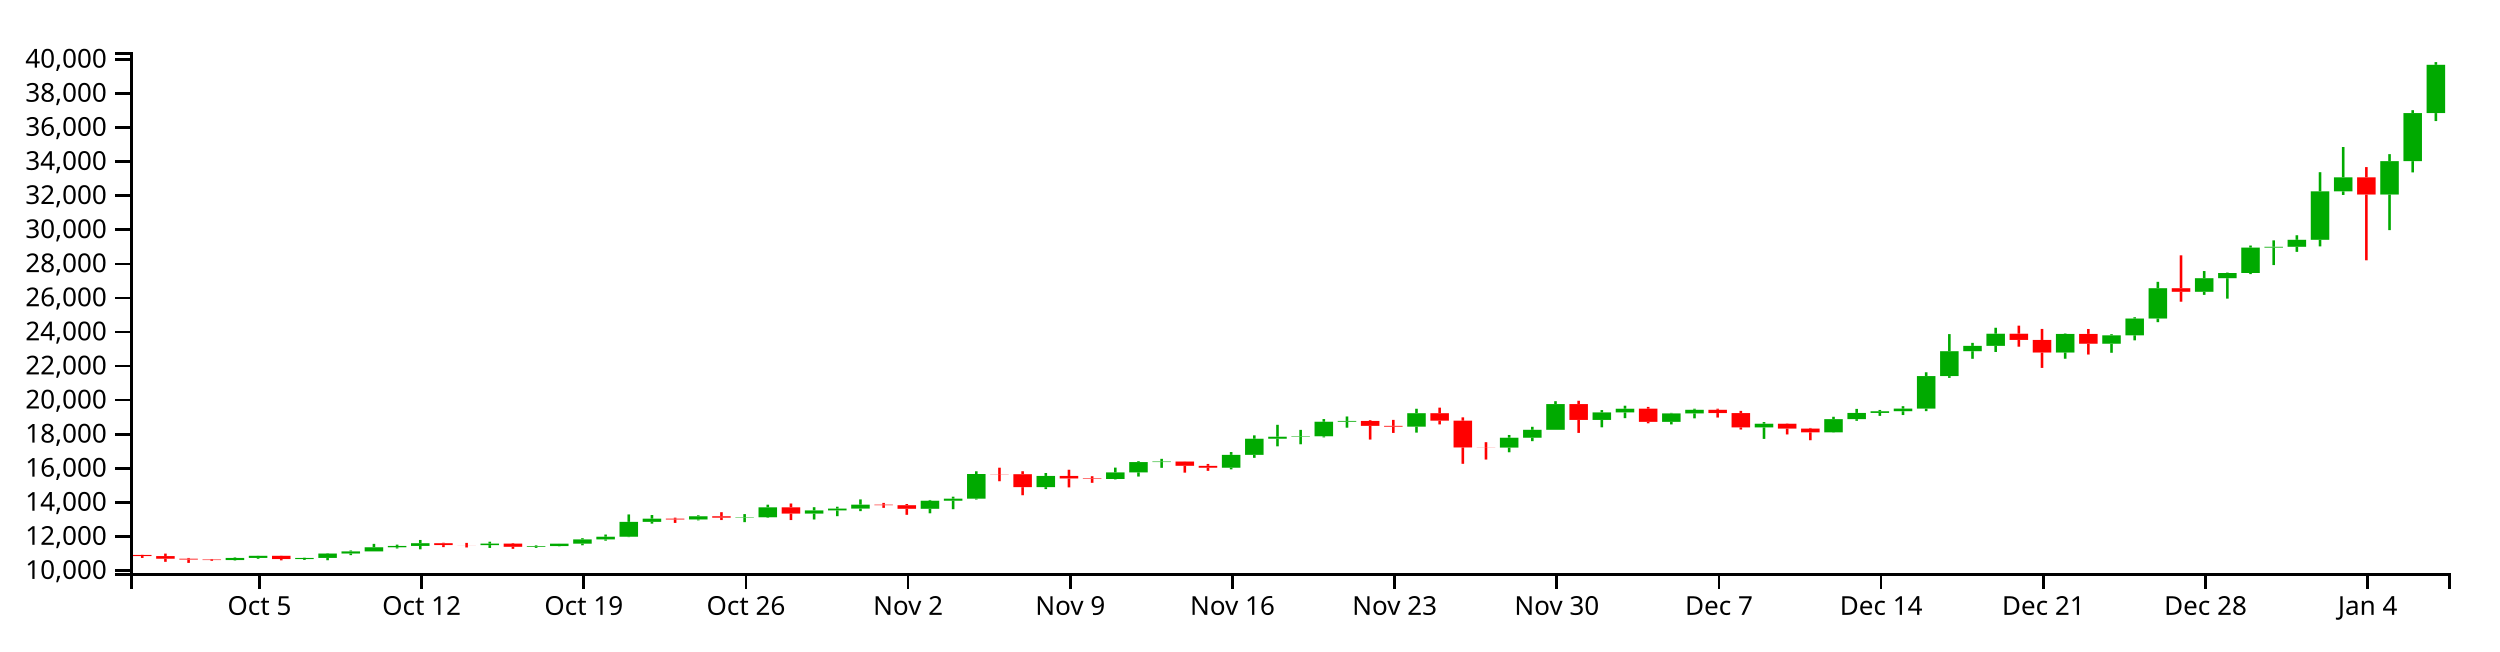
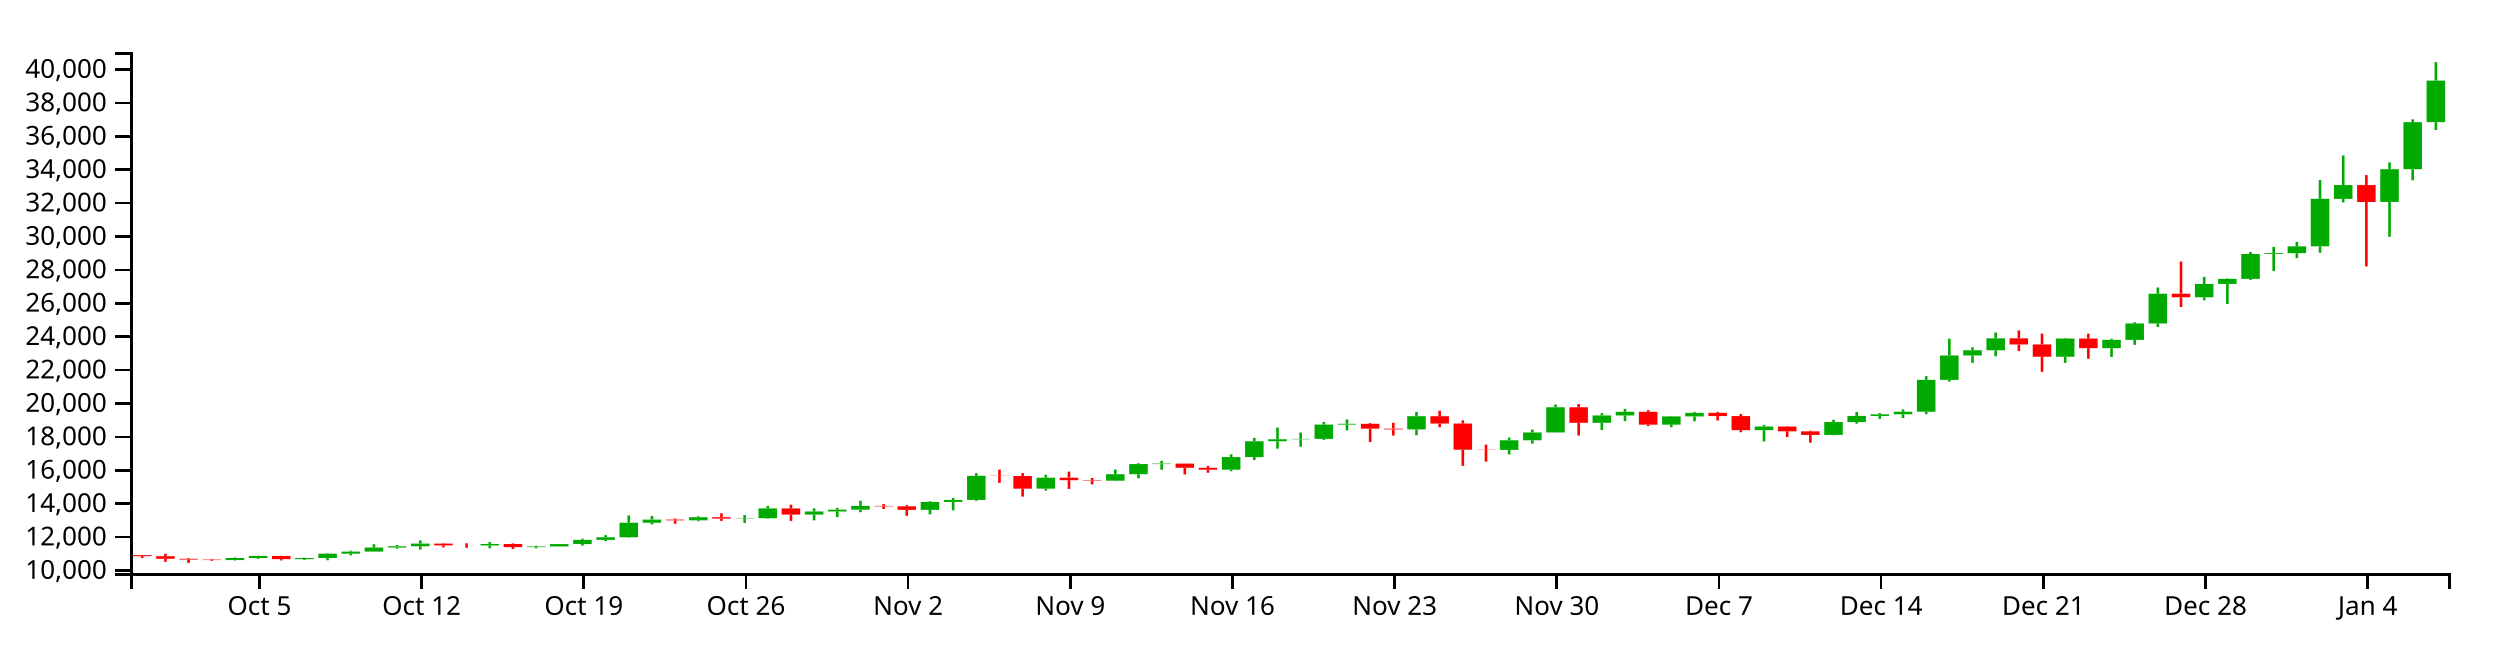
<svg xmlns="http://www.w3.org/2000/svg" version="1.1" width="960" height="250">
  <g transform="translate(50,20)">
    <style>.axis path,.axis line{fill:none;stroke:#000;shape-rendering:crispEdges;}path.candle{stroke:#000000;}path.candle.body{stroke-width:0;}path.candle.up{fill:#00AA00;stroke:#00AA00;}path.candle.down{fill:#FF0000;stroke:#FF0000;}</style>
    <g class="candlestick">
      <g class="data">
-         <path class="candle body up" d="M 36.653 195.054 l 7.117 0 L 43.77 194.239 l -7.117 0 L 36.653 195.054 M 45.55 194.239 l 7.117 0 L 52.667 193.417 l -7.117 0 L 45.55 194.239 M 63.343 194.677 l 7.117 0 L 70.46 194.24 l -7.117 0 L 63.343 194.677 M 72.239 194.24 l 7.117 0 L 79.356 192.544 l -7.117 0 L 72.239 194.24 M 81.136 192.545 l 7.117 0 L 88.253 191.726 l -7.117 0 L 81.136 192.545 M 90.032 191.726 l 7.117 0 L 97.149 190.138 l -7.117 0 L 90.032 191.726 M 98.928 190.138 l 7.117 0 L 106.046 189.642 l -7.117 0 L 98.928 190.138 M 107.825 189.642 l 7.117 0 L 114.942 188.6 l -7.117 0 L 107.825 189.642 M 134.514 189.322 l 7.117 0 L 141.631 188.752 l -7.117 0 L 134.514 189.322 M 152.307 189.968 l 7.117 0 L 159.424 189.7 l -7.117 0 L 152.307 189.968 M 161.204 189.699 l 7.117 0 L 168.321 188.765 l -7.117 0 L 161.204 189.699 M 170.1 188.765 l 7.117 0 L 177.217 187.139 l -7.117 0 L 170.1 188.765 M 178.996 187.139 l 7.117 0 L 186.114 186.102 l -7.117 0 L 178.996 187.139 M 187.893 186.102 l 7.117 0 L 195.01 180.402 l -7.117 0 L 187.893 186.102 M 196.789 180.404 l 7.117 0 L 203.906 179.175 l -7.117 0 L 196.789 180.404 M 214.582 179.472 l 7.117 0 L 221.699 178.238 l -7.117 0 L 214.582 179.472 M 232.375 178.775 l 7.117 0 L 239.492 178.627 l -7.117 0 L 232.375 178.775 M 241.271 178.628 l 7.117 0 L 248.389 174.806 l -7.117 0 L 241.271 178.628 M 259.064 177.225 l 7.117 0 L 266.182 175.987 l -7.117 0 L 259.064 177.225 M 267.961 175.987 l 7.117 0 L 275.078 175.303 l -7.117 0 L 267.961 175.987 M 276.857 175.303 l 7.117 0 L 283.974 173.792 l -7.117 0 L 276.857 175.303 M 303.547 175.372 l 7.117 0 L 310.664 172.271 l -7.117 0 L 303.547 175.372 M 312.443 172.271 l 7.117 0 L 319.56 171.482 l -7.117 0 L 312.443 172.271 M 321.339 171.482 l 7.117 0 L 328.457 162.019 l -7.117 0 L 321.339 171.482 M 348.029 167.069 l 7.117 0 L 355.146 162.771 l -7.117 0 L 348.029 167.069 M 374.718 163.935 l 7.117 0 L 381.835 161.403 l -7.117 0 L 374.718 163.935 M 383.615 161.403 l 7.117 0 L 390.732 157.426 l -7.117 0 L 383.615 161.403 M 392.511 157.426 l 7.117 0 L 399.628 157.237 l -7.117 0 L 392.511 157.426 M 419.2 159.618 l 7.117 0 L 426.317 154.666 l -7.117 0 L 419.2 159.618 M 428.097 154.67 l 7.117 0 L 435.214 148.477 l -7.117 0 L 428.097 154.67 M 436.993 148.477 l 7.117 0 L 444.11 147.713 l -7.117 0 L 436.993 148.477 M 445.89 147.702 l 7.117 0 L 453.007 147.538 l -7.117 0 L 445.89 147.702 M 454.786 147.538 l 7.117 0 L 461.903 141.957 l -7.117 0 L 454.786 147.538 M 463.683 141.957 l 7.117 0 L 470.8 141.642 l -7.117 0 L 463.683 141.957 M 490.372 143.839 l 7.117 0 L 497.489 138.656 l -7.117 0 L 490.372 143.839 M 525.958 151.879 l 7.117 0 L 533.075 148.081 l -7.117 0 L 525.958 151.879 M 534.854 148.081 l 7.117 0 L 541.971 145.037 l -7.117 0 L 534.854 148.081 M 543.75 145.037 l 7.117 0 L 550.868 135.15 l -7.117 0 L 543.75 145.037 M 561.543 141.242 l 7.117 0 L 568.661 138.368 l -7.117 0 L 561.543 141.242 M 570.44 138.368 l 7.117 0 L 577.557 136.943 l -7.117 0 L 570.44 138.368 M 588.233 141.991 l 7.117 0 L 595.35 138.737 l -7.117 0 L 588.233 141.991 M 597.129 138.737 l 7.117 0 L 604.246 137.352 l -7.117 0 L 597.129 138.737 M 623.818 144.127 l 7.117 0 L 630.936 142.706 l -7.117 0 L 623.818 144.127 M 650.508 146.009 l 7.117 0 L 657.625 140.956 l -7.117 0 L 650.508 146.009 M 659.404 140.956 l 7.117 0 L 666.521 138.558 l -7.117 0 L 659.404 140.956 M 668.301 138.558 l 7.117 0 L 675.418 137.916 l -7.117 0 L 668.301 138.558 M 677.197 137.913 l 7.117 0 L 684.314 136.913 l -7.117 0 L 677.197 137.913 M 686.094 136.913 l 7.117 0 L 693.211 124.42 l -7.117 0 L 686.094 136.913 M 694.99 124.42 l 7.117 0 L 702.107 114.854 l -7.117 0 L 694.99 124.42 M 703.886 114.854 l 7.117 0 L 711.004 112.824 l -7.117 0 L 703.886 114.854 M 712.783 112.824 l 7.117 0 L 719.9 108.15 l -7.117 0 L 712.783 112.824 M 739.472 115.36 l 7.117 0 L 746.589 108.221 l -7.117 0 L 739.472 115.36 M 757.265 112.006 l 7.117 0 L 764.382 108.755 l -7.117 0 L 757.265 112.006 M 766.162 108.756 l 7.117 0 L 773.279 102.32 l -7.117 0 L 766.162 108.756 M 775.058 102.32 l 7.117 0 L 782.175 90.665 l -7.117 0 L 775.058 102.32 M 792.851 92.052 l 7.117 0 L 799.968 86.83 l -7.117 0 L 792.851 92.052 M 801.747 86.83 l 7.117 0 L 808.864 84.831 l -7.117 0 L 801.747 86.83 M 810.644 84.831 l 7.117 0 L 817.761 75.076 l -7.117 0 L 810.644 84.831 M 819.54 75.076 l 7.117 0 L 826.657 74.761 l -7.117 0 L 819.54 75.076 M 828.437 74.761 l 7.117 0 L 835.554 72.091 l -7.117 0 L 828.437 74.761 M 837.333 72.091 l 7.117 0 L 844.45 53.462 l -7.117 0 L 837.333 72.091 M 846.23 53.474 l 7.117 0 L 853.347 48.085 l -7.117 0 L 846.23 53.474 M 864.022 54.696 l 7.117 0 L 871.14 41.871 l -7.117 0 L 864.022 54.696 M 872.919 41.871 l 7.117 0 L 880.036 23.417 l -7.117 0 L 872.919 41.871 M 881.815 23.417 l 7.117 0 L 888.932 4.893 l -7.117 0 L 881.815 23.417" />
-         <path class="candle body down" d="M 1.068 193.1 l 7.117 0 L 8.185 193.519 l -7.117 0 L 1.068 193.1 M 9.964 193.519 l 7.117 0 L 17.081 194.55 l -7.117 0 L 9.964 193.519 M 18.86 194.55 l 7.117 0 L 25.978 194.869 l -7.117 0 L 18.86 194.55 M 27.757 194.869 l 7.117 0 L 34.874 195.054 l -7.117 0 L 27.757 194.869 M 54.446 193.417 l 7.117 0 L 61.563 194.677 l -7.117 0 L 54.446 193.417 M 116.721 188.6 l 7.117 0 L 123.838 189.305 l -7.117 0 L 116.721 188.6 M 125.618 189.305 l 7.117 0 L 132.735 189.322 l -7.117 0 L 125.618 189.305 M 143.411 188.752 l 7.117 0 L 150.528 189.967 l -7.117 0 L 143.411 188.752 M 205.686 179.173 l 7.117 0 L 212.803 179.472 l -7.117 0 L 205.686 179.173 M 223.479 178.238 l 7.117 0 L 230.596 178.78 l -7.117 0 L 223.479 178.238 M 250.168 174.806 l 7.117 0 L 257.285 177.225 l -7.117 0 L 250.168 174.806 M 285.754 173.792 l 7.117 0 L 292.871 173.985 l -7.117 0 L 285.754 173.792 M 294.65 173.985 l 7.117 0 L 301.767 175.374 l -7.117 0 L 294.65 173.985 M 330.236 162.019 l 7.117 0 L 337.353 162.085 l -7.117 0 L 330.236 162.019 M 339.132 162.085 l 7.117 0 L 346.25 167.069 l -7.117 0 L 339.132 162.085 M 356.925 162.771 l 7.117 0 L 364.042 163.731 l -7.117 0 L 356.925 162.771 M 365.822 163.731 l 7.117 0 L 372.939 163.935 l -7.117 0 L 365.822 163.731 M 401.407 157.242 l 7.117 0 L 408.525 158.875 l -7.117 0 L 401.407 157.242 M 410.304 158.881 l 7.117 0 L 417.421 159.618 l -7.117 0 L 410.304 158.881 M 472.579 141.642 l 7.117 0 L 479.696 143.536 l -7.117 0 L 472.579 141.642 M 481.475 143.539 l 7.117 0 L 488.593 143.84 l -7.117 0 L 481.475 143.539 M 499.268 138.657 l 7.117 0 L 506.385 141.542 l -7.117 0 L 499.268 138.657 M 508.165 141.544 l 7.117 0 L 515.282 151.814 l -7.117 0 L 508.165 141.544 M 517.061 151.814 l 7.117 0 L 524.178 151.879 l -7.117 0 L 517.061 151.814 M 552.647 135.15 l 7.117 0 L 559.764 141.242 l -7.117 0 L 552.647 135.15 M 579.336 136.94 l 7.117 0 L 586.453 141.991 l -7.117 0 L 579.336 136.94 M 606.026 137.356 l 7.117 0 L 613.143 138.611 l -7.117 0 L 606.026 137.356 M 614.922 138.611 l 7.117 0 L 622.039 144.127 l -7.117 0 L 614.922 138.611 M 632.715 142.706 l 7.117 0 L 639.832 144.581 l -7.117 0 L 632.715 142.706 M 641.611 144.58 l 7.117 0 L 648.729 146.009 l -7.117 0 L 641.611 144.58 M 721.679 108.15 l 7.117 0 L 728.796 110.546 l -7.117 0 L 721.679 108.15 M 730.576 110.546 l 7.117 0 L 737.693 115.361 l -7.117 0 L 730.576 110.546 M 748.369 108.221 l 7.117 0 L 755.486 112.004 l -7.117 0 L 748.369 108.221 M 783.954 90.665 l 7.117 0 L 791.072 92.051 l -7.117 0 L 783.954 90.665 M 855.126 48.085 l 7.117 0 L 862.243 54.703 l -7.117 0 L 855.126 48.085" />
+         <path class="candle body up" d="M 36.653 195.076 l 7.117 0 L 43.77 194.277 l -7.117 0 L 36.653 195.076 M 45.55 194.278 l 7.117 0 L 52.667 193.472 l -7.117 0 L 45.55 194.278 M 63.343 194.707 l 7.117 0 L 70.46 194.279 l -7.117 0 L 63.343 194.707 M 72.239 194.279 l 7.117 0 L 79.356 192.617 l -7.117 0 L 72.239 194.279 M 81.136 192.618 l 7.117 0 L 88.253 191.815 l -7.117 0 L 81.136 192.618 M 90.032 191.815 l 7.117 0 L 97.149 190.26 l -7.117 0 L 90.032 191.815 M 98.928 190.26 l 7.117 0 L 106.046 189.774 l -7.117 0 L 98.928 190.26 M 107.825 189.774 l 7.117 0 L 114.942 188.753 l -7.117 0 L 107.825 189.774 M 134.514 189.46 l 7.117 0 L 141.631 188.901 l -7.117 0 L 134.514 189.46 M 152.307 190.093 l 7.117 0 L 159.424 189.83 l -7.117 0 L 152.307 190.093 M 161.204 189.829 l 7.117 0 L 168.321 188.914 l -7.117 0 L 161.204 189.829 M 170.1 188.914 l 7.117 0 L 177.217 187.321 l -7.117 0 L 170.1 188.914 M 178.996 187.321 l 7.117 0 L 186.114 186.305 l -7.117 0 L 178.996 187.321 M 187.893 186.305 l 7.117 0 L 195.01 180.72 l -7.117 0 L 187.893 186.305 M 196.789 180.721 l 7.117 0 L 203.906 179.517 l -7.117 0 L 196.789 180.721 M 214.582 179.809 l 7.117 0 L 221.699 178.599 l -7.117 0 L 214.582 179.809 M 232.375 179.125 l 7.117 0 L 239.492 178.981 l -7.117 0 L 232.375 179.125 M 241.271 178.981 l 7.117 0 L 248.389 175.236 l -7.117 0 L 241.271 178.981 M 259.064 177.607 l 7.117 0 L 266.182 176.393 l -7.117 0 L 259.064 177.607 M 267.961 176.393 l 7.117 0 L 275.078 175.724 l -7.117 0 L 267.961 176.393 M 276.857 175.724 l 7.117 0 L 283.974 174.243 l -7.117 0 L 276.857 175.724 M 303.547 175.791 l 7.117 0 L 310.664 172.752 l -7.117 0 L 303.547 175.791 M 312.443 172.752 l 7.117 0 L 319.56 171.98 l -7.117 0 L 312.443 172.752 M 321.339 171.98 l 7.117 0 L 328.457 162.708 l -7.117 0 L 321.339 171.98 M 348.029 167.656 l 7.117 0 L 355.146 163.445 l -7.117 0 L 348.029 167.656 M 374.718 164.585 l 7.117 0 L 381.835 162.104 l -7.117 0 L 374.718 164.585 M 383.615 162.104 l 7.117 0 L 390.732 158.207 l -7.117 0 L 383.615 162.104 M 392.511 158.208 l 7.117 0 L 399.628 158.023 l -7.117 0 L 392.511 158.208 M 419.2 160.355 l 7.117 0 L 426.317 155.503 l -7.117 0 L 419.2 160.355 M 428.097 155.507 l 7.117 0 L 435.214 149.439 l -7.117 0 L 428.097 155.507 M 436.993 149.439 l 7.117 0 L 444.11 148.69 l -7.117 0 L 436.993 149.439 M 445.89 148.68 l 7.117 0 L 453.007 148.519 l -7.117 0 L 445.89 148.68 M 454.786 148.519 l 7.117 0 L 461.903 143.05 l -7.117 0 L 454.786 148.519 M 463.683 143.05 l 7.117 0 L 470.8 142.742 l -7.117 0 L 463.683 143.05 M 490.372 144.895 l 7.117 0 L 497.489 139.816 l -7.117 0 L 490.372 144.895 M 525.958 152.772 l 7.117 0 L 533.075 149.051 l -7.117 0 L 525.958 152.772 M 534.854 149.051 l 7.117 0 L 541.971 146.068 l -7.117 0 L 534.854 149.051 M 543.75 146.068 l 7.117 0 L 550.868 136.38 l -7.117 0 L 543.75 146.068 M 561.543 142.349 l 7.117 0 L 568.661 139.534 l -7.117 0 L 561.543 142.349 M 570.44 139.534 l 7.117 0 L 577.557 138.137 l -7.117 0 L 570.44 139.534 M 588.233 143.083 l 7.117 0 L 595.35 139.896 l -7.117 0 L 588.233 143.083 M 597.129 139.896 l 7.117 0 L 604.246 138.538 l -7.117 0 L 597.129 139.896 M 623.818 145.176 l 7.117 0 L 630.936 143.784 l -7.117 0 L 623.818 145.176 M 650.508 147.02 l 7.117 0 L 657.625 142.069 l -7.117 0 L 650.508 147.02 M 659.404 142.069 l 7.117 0 L 666.521 139.72 l -7.117 0 L 659.404 142.069 M 668.301 139.72 l 7.117 0 L 675.418 139.091 l -7.117 0 L 668.301 139.72 M 677.197 139.087 l 7.117 0 L 684.314 138.108 l -7.117 0 L 677.197 139.087 M 686.094 138.108 l 7.117 0 L 693.211 125.867 l -7.117 0 L 686.094 138.108 M 694.99 125.867 l 7.117 0 L 702.107 116.494 l -7.117 0 L 694.99 125.867 M 703.886 116.494 l 7.117 0 L 711.004 114.505 l -7.117 0 L 703.886 116.494 M 712.783 114.505 l 7.117 0 L 719.9 109.925 l -7.117 0 L 712.783 114.505 M 739.472 116.99 l 7.117 0 L 746.589 109.995 l -7.117 0 L 739.472 116.99 M 757.265 113.704 l 7.117 0 L 764.382 110.518 l -7.117 0 L 757.265 113.704 M 766.162 110.519 l 7.117 0 L 773.279 104.213 l -7.117 0 L 766.162 110.519 M 775.058 104.213 l 7.117 0 L 782.175 92.793 l -7.117 0 L 775.058 104.213 M 792.851 94.152 l 7.117 0 L 799.968 89.036 l -7.117 0 L 792.851 94.152 M 801.747 89.036 l 7.117 0 L 808.864 87.076 l -7.117 0 L 801.747 89.036 M 810.644 87.076 l 7.117 0 L 817.761 77.519 l -7.117 0 L 810.644 87.076 M 819.54 77.519 l 7.117 0 L 826.657 77.21 l -7.117 0 L 819.54 77.519 M 828.437 77.21 l 7.117 0 L 835.554 74.594 l -7.117 0 L 828.437 77.21 M 837.333 74.594 l 7.117 0 L 844.45 56.341 l -7.117 0 L 837.333 74.594 M 846.23 56.353 l 7.117 0 L 853.347 51.072 l -7.117 0 L 846.23 56.353 M 864.022 57.55 l 7.117 0 L 871.14 44.983 l -7.117 0 L 864.022 57.55 M 872.919 44.983 l 7.117 0 L 880.036 26.902 l -7.117 0 L 872.919 44.983 M 881.815 26.902 l 7.117 0 L 888.932 10.957 l -7.117 0 L 881.815 26.902" />
+         <path class="candle body down" d="M 1.068 193.162 l 7.117 0 L 8.185 193.572 l -7.117 0 L 1.068 193.162 M 9.964 193.572 l 7.117 0 L 17.081 194.582 l -7.117 0 L 9.964 193.572 M 18.86 194.582 l 7.117 0 L 25.978 194.894 l -7.117 0 L 18.86 194.582 M 27.757 194.894 l 7.117 0 L 34.874 195.076 l -7.117 0 L 27.757 194.894 M 54.446 193.472 l 7.117 0 L 61.563 194.707 l -7.117 0 L 54.446 193.472 M 116.721 188.753 l 7.117 0 L 123.838 189.443 l -7.117 0 L 116.721 188.753 M 125.618 189.443 l 7.117 0 L 132.735 189.46 l -7.117 0 L 125.618 189.443 M 143.411 188.901 l 7.117 0 L 150.528 190.092 l -7.117 0 L 143.411 188.901 M 205.686 179.515 l 7.117 0 L 212.803 179.809 l -7.117 0 L 205.686 179.515 M 223.479 178.599 l 7.117 0 L 230.596 179.131 l -7.117 0 L 223.479 178.599 M 250.168 175.236 l 7.117 0 L 257.285 177.607 l -7.117 0 L 250.168 175.236 M 285.754 174.243 l 7.117 0 L 292.871 174.433 l -7.117 0 L 285.754 174.243 M 294.65 174.433 l 7.117 0 L 301.767 175.793 l -7.117 0 L 294.65 174.433 M 330.236 162.708 l 7.117 0 L 337.353 162.773 l -7.117 0 L 330.236 162.708 M 339.132 162.772 l 7.117 0 L 346.25 167.656 l -7.117 0 L 339.132 162.772 M 356.925 163.445 l 7.117 0 L 364.042 164.385 l -7.117 0 L 356.925 163.445 M 365.822 164.385 l 7.117 0 L 372.939 164.585 l -7.117 0 L 365.822 164.385 M 401.407 158.027 l 7.117 0 L 408.525 159.627 l -7.117 0 L 401.407 158.027 M 410.304 159.633 l 7.117 0 L 417.421 160.355 l -7.117 0 L 410.304 159.633 M 472.579 142.742 l 7.117 0 L 479.696 144.597 l -7.117 0 L 472.579 142.742 M 481.475 144.601 l 7.117 0 L 488.593 144.895 l -7.117 0 L 481.475 144.601 M 499.268 139.816 l 7.117 0 L 506.385 142.643 l -7.117 0 L 499.268 139.816 M 508.165 142.645 l 7.117 0 L 515.282 152.708 l -7.117 0 L 508.165 142.645 M 517.061 152.708 l 7.117 0 L 524.178 152.772 l -7.117 0 L 517.061 152.708 M 552.647 136.38 l 7.117 0 L 559.764 142.349 l -7.117 0 L 552.647 136.38 M 579.336 138.134 l 7.117 0 L 586.453 143.083 l -7.117 0 L 579.336 138.134 M 606.026 138.543 l 7.117 0 L 613.143 139.772 l -7.117 0 L 606.026 138.543 M 614.922 139.772 l 7.117 0 L 622.039 145.176 l -7.117 0 L 614.922 139.772 M 632.715 143.784 l 7.117 0 L 639.832 145.622 l -7.117 0 L 632.715 143.784 M 641.611 145.621 l 7.117 0 L 648.729 147.02 l -7.117 0 L 641.611 145.621 M 721.679 109.925 l 7.117 0 L 728.796 112.273 l -7.117 0 L 721.679 109.925 M 730.576 112.273 l 7.117 0 L 737.693 116.991 l -7.117 0 L 730.576 112.273 M 748.369 109.995 l 7.117 0 L 755.486 113.701 l -7.117 0 L 748.369 109.995 M 783.954 92.793 l 7.117 0 L 791.072 94.151 l -7.117 0 L 783.954 92.793 M 855.126 51.072 l 7.117 0 L 862.243 57.556 l -7.117 0 L 855.126 51.072" />
        <path class="candle body equal" />
-         <path class="candle wick up" d="M 40.212 194.041 L 40.212 194.239 M 40.212 195.054 L 40.212 195.212 M 49.108 193.379 L 49.108 193.417 M 49.108 194.239 L 49.108 194.573 M 66.901 194.139 L 66.901 194.24 M 66.901 194.677 L 66.901 195.027 M 75.798 192.384 L 75.798 192.544 M 75.798 194.24 L 75.798 195.13 M 84.694 191.372 L 84.694 191.726 M 84.694 192.545 L 84.694 193.176 M 93.591 188.844 L 93.591 190.138 M 93.591 191.726 L 93.591 191.727 M 102.487 189.145 L 102.487 189.642 M 102.487 190.138 L 102.487 190.611 M 111.383 187.345 L 111.383 188.6 M 111.383 189.642 L 111.383 190.932 M 138.073 188.017 L 138.073 188.752 M 138.073 189.322 L 138.073 190.416 M 155.866 189.424 L 155.866 189.7 M 155.866 189.968 L 155.866 190.388 M 164.762 188.752 L 164.762 188.765 M 164.762 189.699 L 164.762 189.791 M 173.659 186.665 L 173.659 187.139 M 173.659 188.765 L 173.659 189.387 M 182.555 185.262 L 182.555 186.102 M 182.555 187.139 L 182.555 187.623 M 191.451 177.544 L 191.451 180.402 M 191.451 186.102 L 191.451 186.253 M 200.348 177.758 L 200.348 179.175 M 200.348 180.404 L 200.348 181.075 M 218.141 177.878 L 218.141 178.238 M 218.141 179.472 L 218.141 179.82 M 235.934 177.406 L 235.934 178.627 M 235.934 178.775 L 235.934 180.507 M 244.83 173.804 L 244.83 174.806 M 244.83 178.628 L 244.83 178.839 M 262.623 174.761 L 262.623 175.987 M 262.623 177.225 L 262.623 179.487 M 271.519 174.584 L 271.519 175.303 M 271.519 175.987 L 271.519 178.216 M 280.416 171.77 L 280.416 173.792 M 280.416 175.303 L 280.416 176.276 M 307.105 171.992 L 307.105 172.271 M 307.105 175.372 L 307.105 177.104 M 316.002 170.73 L 316.002 171.482 M 316.002 172.271 L 316.002 175.533 M 324.898 160.972 L 324.898 162.019 M 324.898 171.482 L 324.898 171.812 M 351.587 161.627 L 351.587 162.771 M 351.587 167.069 L 351.587 167.818 M 378.277 159.565 L 378.277 161.403 M 378.277 163.935 L 378.277 164.096 M 387.173 157.107 L 387.173 157.426 M 387.173 161.403 L 387.173 162.997 M 396.07 156.195 L 396.07 157.237 M 396.07 157.426 L 396.07 159.648 M 422.759 153.577 L 422.759 154.666 M 422.759 159.618 L 422.759 160.226 M 431.655 147.172 L 431.655 148.477 M 431.655 154.67 L 431.655 155.815 M 440.552 143.127 L 440.552 147.713 M 440.552 148.477 L 440.552 151.389 M 449.448 145.071 L 449.448 147.538 M 449.448 147.702 L 449.448 150.595 M 458.345 140.913 L 458.345 141.957 M 458.345 147.538 L 458.345 147.949 M 467.241 139.927 L 467.241 141.642 M 467.241 141.957 L 467.241 144.228 M 493.93 136.962 L 493.93 138.656 M 493.93 143.839 L 493.93 146.13 M 529.516 147.03 L 529.516 148.081 M 529.516 151.879 L 529.516 153.672 M 538.413 143.892 L 538.413 145.037 M 538.413 148.081 L 538.413 149.409 M 547.309 134.055 L 547.309 135.15 M 547.309 145.037 L 547.309 145.037 M 565.102 137.466 L 565.102 138.368 M 565.102 141.242 L 565.102 144.088 M 573.998 135.79 L 573.998 136.943 M 573.998 138.368 L 573.998 140.573 M 591.791 138.545 L 591.791 138.737 M 591.791 141.991 L 591.791 142.976 M 600.688 136.955 L 600.688 137.352 M 600.688 138.737 L 600.688 140.639 M 627.377 142.062 L 627.377 142.706 M 627.377 144.127 L 627.377 148.538 M 654.066 140.04 L 654.066 140.956 M 654.066 146.009 L 654.066 146.112 M 662.963 137.014 L 662.963 138.558 M 662.963 140.956 L 662.963 141.594 M 671.859 137.42 L 671.859 137.916 M 671.859 138.558 L 671.859 139.704 M 680.756 135.973 L 680.756 136.913 M 680.756 137.913 L 680.756 139.376 M 689.652 122.95 L 689.652 124.42 M 689.652 136.913 L 689.652 137.88 M 698.549 108.291 L 698.549 114.854 M 698.549 124.42 L 698.549 125.11 M 707.445 111.661 L 707.445 112.824 M 707.445 114.854 L 707.445 117.781 M 716.341 105.861 L 716.341 108.15 M 716.341 112.824 L 716.341 115.163 M 743.031 108.049 L 743.031 108.221 M 743.031 115.36 L 743.031 117.758 M 760.824 108.328 L 760.824 108.755 M 760.824 112.006 L 760.824 115.468 M 769.72 101.814 L 769.72 102.32 M 769.72 108.756 L 769.72 110.689 M 778.617 88.22 L 778.617 90.665 M 778.617 102.32 L 778.617 103.711 M 796.409 84.078 L 796.409 86.83 M 796.409 92.052 L 796.409 93.233 M 805.306 84.667 L 805.306 84.831 M 805.306 86.83 L 805.306 94.68 M 814.202 74.288 L 814.202 75.076 M 814.202 84.831 L 814.202 85.256 M 823.099 72.298 L 823.099 74.761 M 823.099 75.076 L 823.099 81.788 M 831.995 70.335 L 831.995 72.091 M 831.995 74.761 L 831.995 76.719 M 840.892 46.122 L 840.892 53.462 M 840.892 72.091 L 840.892 74.612 M 849.788 36.449 L 849.788 48.085 M 849.788 53.474 L 849.788 54.871 M 867.581 39.185 L 867.581 41.871 M 867.581 54.696 L 867.581 68.372 M 876.477 22.306 L 876.477 23.417 M 876.477 41.871 L 876.477 46.2 M 885.374 3.846 L 885.374 4.893 M 885.374 23.417 L 885.374 26.489" style="stroke-width: 1px;" />
-         <path class="candle wick down" d="M 4.626 193.043 L 4.626 193.1 M 4.626 193.519 L 4.626 194.249 M 13.523 192.581 L 13.523 193.519 M 13.523 194.55 L 13.523 195.742 M 22.419 194.252 L 22.419 194.55 M 22.419 194.869 L 22.419 196.154 M 31.315 194.652 L 31.315 194.869 M 31.315 195.054 L 31.315 195.352 M 58.005 193.366 L 58.005 193.417 M 58.005 194.677 L 58.005 195.166 M 120.28 188.412 L 120.28 188.6 M 120.28 189.305 L 120.28 190.094 M 129.176 188.471 L 129.176 189.305 M 129.176 189.322 L 129.176 190.225 M 146.969 188.516 L 146.969 188.752 M 146.969 189.967 L 146.969 190.748 M 209.244 178.788 L 209.244 179.173 M 209.244 179.472 L 209.244 180.801 M 227.037 176.678 L 227.037 178.238 M 227.037 178.78 L 227.037 179.702 M 253.727 173.344 L 253.727 174.806 M 253.727 177.225 L 253.727 179.702 M 289.312 173.112 L 289.312 173.792 M 289.312 173.985 L 289.312 175.023 M 298.209 173.537 L 298.209 173.985 M 298.209 175.374 L 298.209 177.692 M 333.794 159.598 L 333.794 162.019 M 333.794 162.085 L 333.794 164.794 M 342.691 160.949 L 342.691 162.085 M 342.691 167.069 L 342.691 170.172 M 360.484 160.383 L 360.484 162.771 M 360.484 163.731 L 360.484 167.153 M 369.38 162.87 L 369.38 163.731 M 369.38 163.935 L 369.38 165.406 M 404.966 157.196 L 404.966 157.242 M 404.966 158.875 L 404.966 161.496 M 413.862 158.158 L 413.862 158.881 M 413.862 159.618 L 413.862 160.81 M 476.138 141.34 L 476.138 141.642 M 476.138 143.536 L 476.138 148.794 M 485.034 141.235 L 485.034 143.539 M 485.034 143.84 L 485.034 146.248 M 502.827 136.535 L 502.827 138.657 M 502.827 141.542 L 502.827 142.974 M 511.723 140.26 L 511.723 141.544 M 511.723 151.814 L 511.723 158.106 M 520.62 149.797 L 520.62 151.814 M 520.62 151.879 L 520.62 156.469 M 556.206 133.892 L 556.206 135.15 M 556.206 141.242 L 556.206 146.24 M 582.895 136.255 L 582.895 136.94 M 582.895 141.991 L 582.895 142.548 M 609.584 136.949 L 609.584 137.356 M 609.584 138.611 L 609.584 140.339 M 618.481 137.774 L 618.481 138.611 M 618.481 144.127 L 618.481 144.939 M 636.273 142.601 L 636.273 142.706 M 636.273 144.581 L 636.273 146.829 M 645.17 144.332 L 645.17 144.58 M 645.17 146.009 L 645.17 149.047 M 725.238 105.052 L 725.238 108.15 M 725.238 110.546 L 725.238 113.134 M 734.134 106.31 L 734.134 110.546 M 734.134 115.361 L 734.134 121.282 M 751.927 106.328 L 751.927 108.221 M 751.927 112.004 L 751.927 116.145 M 787.513 78.044 L 787.513 90.665 M 787.513 92.051 L 787.513 95.858 M 858.685 44.158 L 858.685 48.085 M 858.685 54.703 L 858.685 79.955" style="stroke-width: 1px;" />
+         <path class="candle wick up" d="M 40.212 194.084 L 40.212 194.277 M 40.212 195.076 L 40.212 195.231 M 49.108 193.435 L 49.108 193.472 M 49.108 194.278 L 49.108 194.604 M 66.901 194.18 L 66.901 194.279 M 66.901 194.707 L 66.901 195.05 M 75.798 192.46 L 75.798 192.617 M 75.798 194.279 L 75.798 195.151 M 84.694 191.469 L 84.694 191.815 M 84.694 192.618 L 84.694 193.236 M 93.591 188.991 L 93.591 190.26 M 93.591 191.815 L 93.591 191.816 M 102.487 189.286 L 102.487 189.774 M 102.487 190.26 L 102.487 190.723 M 111.383 187.523 L 111.383 188.753 M 111.383 189.774 L 111.383 191.037 M 138.073 188.181 L 138.073 188.901 M 138.073 189.46 L 138.073 190.531 M 155.866 189.559 L 155.866 189.83 M 155.866 190.093 L 155.866 190.505 M 164.762 188.902 L 164.762 188.914 M 164.762 189.829 L 164.762 189.92 M 173.659 186.856 L 173.659 187.321 M 173.659 188.914 L 173.659 189.524 M 182.555 185.482 L 182.555 186.305 M 182.555 187.321 L 182.555 187.795 M 191.451 177.92 L 191.451 180.72 M 191.451 186.305 L 191.451 186.453 M 200.348 178.129 L 200.348 179.517 M 200.348 180.721 L 200.348 181.38 M 218.141 178.246 L 218.141 178.599 M 218.141 179.809 L 218.141 180.149 M 235.934 177.784 L 235.934 178.981 M 235.934 179.125 L 235.934 180.822 M 244.83 174.254 L 244.83 175.236 M 244.83 178.981 L 244.83 179.188 M 262.623 175.193 L 262.623 176.393 M 262.623 177.607 L 262.623 179.823 M 271.519 175.019 L 271.519 175.724 M 271.519 176.393 L 271.519 178.578 M 280.416 172.262 L 280.416 174.243 M 280.416 175.724 L 280.416 176.677 M 307.105 172.479 L 307.105 172.752 M 307.105 175.791 L 307.105 177.488 M 316.002 171.243 L 316.002 171.98 M 316.002 172.752 L 316.002 175.949 M 324.898 161.682 L 324.898 162.708 M 324.898 171.98 L 324.898 172.303 M 351.587 162.323 L 351.587 163.445 M 351.587 167.656 L 351.587 168.39 M 378.277 160.303 L 378.277 162.104 M 378.277 164.585 L 378.277 164.743 M 387.173 157.894 L 387.173 158.207 M 387.173 162.104 L 387.173 163.666 M 396.07 157.001 L 396.07 158.023 M 396.07 158.208 L 396.07 160.384 M 422.759 154.436 L 422.759 155.503 M 422.759 160.355 L 422.759 160.951 M 431.655 148.16 L 431.655 149.439 M 431.655 155.507 L 431.655 156.629 M 440.552 144.196 L 440.552 148.69 M 440.552 149.439 L 440.552 152.292 M 449.448 146.102 L 449.448 148.519 M 449.448 148.68 L 449.448 151.514 M 458.345 142.027 L 458.345 143.05 M 458.345 148.519 L 458.345 148.921 M 467.241 141.061 L 467.241 142.742 M 467.241 143.05 L 467.241 145.276 M 493.93 138.156 L 493.93 139.816 M 493.93 144.895 L 493.93 147.139 M 529.516 148.021 L 529.516 149.051 M 529.516 152.772 L 529.516 154.529 M 538.413 144.946 L 538.413 146.068 M 538.413 149.051 L 538.413 150.352 M 547.309 135.308 L 547.309 136.38 M 547.309 146.068 L 547.309 146.068 M 565.102 138.649 L 565.102 139.534 M 565.102 142.349 L 565.102 145.139 M 573.998 137.008 L 573.998 138.137 M 573.998 139.534 L 573.998 141.694 M 591.791 139.707 L 591.791 139.896 M 591.791 143.083 L 591.791 144.048 M 600.688 138.149 L 600.688 138.538 M 600.688 139.896 L 600.688 141.759 M 627.377 143.154 L 627.377 143.784 M 627.377 145.176 L 627.377 149.499 M 654.066 141.172 L 654.066 142.069 M 654.066 147.02 L 654.066 147.122 M 662.963 138.207 L 662.963 139.72 M 662.963 142.069 L 662.963 142.695 M 671.859 138.605 L 671.859 139.091 M 671.859 139.72 L 671.859 140.842 M 680.756 137.187 L 680.756 138.108 M 680.756 139.087 L 680.756 140.522 M 689.652 124.427 L 689.652 125.867 M 689.652 138.108 L 689.652 139.056 M 698.549 110.064 L 698.549 116.494 M 698.549 125.867 L 698.549 126.543 M 707.445 113.365 L 707.445 114.505 M 707.445 116.494 L 707.445 119.362 M 716.341 107.682 L 716.341 109.925 M 716.341 114.505 L 716.341 116.797 M 743.031 109.826 L 743.031 109.995 M 743.031 116.99 L 743.031 119.34 M 760.824 110.1 L 760.824 110.518 M 760.824 113.704 L 760.824 117.095 M 769.72 103.717 L 769.72 104.213 M 769.72 110.519 L 769.72 112.413 M 778.617 90.398 L 778.617 92.793 M 778.617 104.213 L 778.617 105.575 M 796.409 86.339 L 796.409 89.036 M 796.409 94.152 L 796.409 95.309 M 805.306 86.916 L 805.306 87.076 M 805.306 89.036 L 805.306 96.727 M 814.202 76.746 L 814.202 77.519 M 814.202 87.076 L 814.202 87.493 M 823.099 74.797 L 823.099 77.21 M 823.099 77.519 L 823.099 84.095 M 831.995 72.873 L 831.995 74.594 M 831.995 77.21 L 831.995 79.128 M 840.892 49.148 L 840.892 56.341 M 840.892 74.594 L 840.892 77.063 M 849.788 39.67 L 849.788 51.072 M 849.788 56.353 L 849.788 57.721 M 867.581 42.351 L 867.581 44.983 M 867.581 57.55 L 867.581 70.95 M 876.477 25.813 L 876.477 26.902 M 876.477 44.983 L 876.477 49.225 M 885.374 3.846 L 885.374 10.957 M 885.374 26.902 L 885.374 29.912" style="stroke-width: 1px;" />
+         <path class="candle wick down" d="M 4.626 193.106 L 4.626 193.162 M 4.626 193.572 L 4.626 194.287 M 13.523 192.653 L 13.523 193.572 M 13.523 194.582 L 13.523 195.75 M 22.419 194.29 L 22.419 194.582 M 22.419 194.894 L 22.419 196.154 M 31.315 194.682 L 31.315 194.894 M 31.315 195.076 L 31.315 195.369 M 58.005 193.422 L 58.005 193.472 M 58.005 194.707 L 58.005 195.186 M 120.28 188.568 L 120.28 188.753 M 120.28 189.443 L 120.28 190.216 M 129.176 188.626 L 129.176 189.443 M 129.176 189.46 L 129.176 190.344 M 146.969 188.67 L 146.969 188.901 M 146.969 190.092 L 146.969 190.857 M 209.244 179.138 L 209.244 179.515 M 209.244 179.809 L 209.244 181.11 M 227.037 177.071 L 227.037 178.599 M 227.037 179.131 L 227.037 180.034 M 253.727 173.804 L 253.727 175.236 M 253.727 177.607 L 253.727 180.034 M 289.312 173.577 L 289.312 174.243 M 289.312 174.433 L 289.312 175.449 M 298.209 173.993 L 298.209 174.433 M 298.209 175.793 L 298.209 178.065 M 333.794 160.335 L 333.794 162.708 M 333.794 162.773 L 333.794 165.427 M 342.691 161.659 L 342.691 162.772 M 342.691 167.656 L 342.691 170.696 M 360.484 161.105 L 360.484 163.445 M 360.484 164.385 L 360.484 167.738 M 369.38 163.541 L 369.38 164.385 M 369.38 164.585 L 369.38 166.026 M 404.966 157.982 L 404.966 158.027 M 404.966 159.627 L 404.966 162.195 M 413.862 158.925 L 413.862 159.633 M 413.862 160.355 L 413.862 161.523 M 476.138 142.445 L 476.138 142.742 M 476.138 144.597 L 476.138 149.75 M 485.034 142.343 L 485.034 144.601 M 485.034 144.895 L 485.034 147.255 M 502.827 137.738 L 502.827 139.816 M 502.827 142.643 L 502.827 144.047 M 511.723 141.387 L 511.723 142.645 M 511.723 152.708 L 511.723 158.873 M 520.62 150.732 L 520.62 152.708 M 520.62 152.772 L 520.62 157.27 M 556.206 135.148 L 556.206 136.38 M 556.206 142.349 L 556.206 147.247 M 582.895 137.463 L 582.895 138.134 M 582.895 143.083 L 582.895 143.63 M 609.584 138.143 L 609.584 138.543 M 609.584 139.772 L 609.584 141.465 M 618.481 138.952 L 618.481 139.772 M 618.481 145.176 L 618.481 145.972 M 636.273 143.681 L 636.273 143.784 M 636.273 145.622 L 636.273 147.824 M 645.17 145.378 L 645.17 145.621 M 645.17 147.02 L 645.17 149.997 M 725.238 106.89 L 725.238 109.925 M 725.238 112.273 L 725.238 114.809 M 734.134 108.123 L 734.134 112.273 M 734.134 116.991 L 734.134 122.792 M 751.927 108.14 L 751.927 109.995 M 751.927 113.701 L 751.927 117.759 M 787.513 80.427 L 787.513 92.793 M 787.513 94.151 L 787.513 97.881 M 858.685 47.225 L 858.685 51.072 M 858.685 57.556 L 858.685 82.299" style="stroke-width: 1px;" />
        <path class="candle wick equal" style="stroke-width: 1px;" />
      </g>
    </g>
    <g class="x axis" transform="translate(0,200)" fill="none" font-size="10" font-family="sans-serif" text-anchor="middle">
      <path class="domain" stroke="#000" d="M0.5,6V0.5H890.5V6" />
      <g class="tick" opacity="1" transform="translate(49.10836,0)">
        <line stroke="#000" y2="6" x1="0.5" x2="0.5" />
        <text fill="#000" y="9" x="0.5" dy="0.71em">Oct  5</text>
      </g>
      <g class="tick" opacity="1" transform="translate(111.3834,0)">
        <line stroke="#000" y2="6" x1="0.5" x2="0.5" />
        <text fill="#000" y="9" x="0.5" dy="0.71em">Oct 12</text>
      </g>
      <g class="tick" opacity="1" transform="translate(173.6585,0)">
        <line stroke="#000" y2="6" x1="0.5" x2="0.5" />
        <text fill="#000" y="9" x="0.5" dy="0.71em">Oct 19</text>
      </g>
      <g class="tick" opacity="1" transform="translate(235.9336,0)">
        <line stroke="#000" y2="6" x1="0.5" x2="0.5" />
        <text fill="#000" y="9" x="0.5" dy="0.71em">Oct 26</text>
      </g>
      <g class="tick" opacity="1" transform="translate(298.2087,0)">
        <line stroke="#000" y2="6" x1="0.5" x2="0.5" />
        <text fill="#000" y="9" x="0.5" dy="0.71em">Nov  2</text>
      </g>
      <g class="tick" opacity="1" transform="translate(360.4838,0)">
        <line stroke="#000" y2="6" x1="0.5" x2="0.5" />
        <text fill="#000" y="9" x="0.5" dy="0.71em">Nov  9</text>
      </g>
      <g class="tick" opacity="1" transform="translate(422.7589,0)">
        <line stroke="#000" y2="6" x1="0.5" x2="0.5" />
        <text fill="#000" y="9" x="0.5" dy="0.71em">Nov 16</text>
      </g>
      <g class="tick" opacity="1" transform="translate(485.034,0)">
        <line stroke="#000" y2="6" x1="0.5" x2="0.5" />
        <text fill="#000" y="9" x="0.5" dy="0.71em">Nov 23</text>
      </g>
      <g class="tick" opacity="1" transform="translate(547.3091,0)">
        <line stroke="#000" y2="6" x1="0.5" x2="0.5" />
        <text fill="#000" y="9" x="0.5" dy="0.71em">Nov 30</text>
      </g>
      <g class="tick" opacity="1" transform="translate(609.5842,0)">
        <line stroke="#000" y2="6" x1="0.5" x2="0.5" />
        <text fill="#000" y="9" x="0.5" dy="0.71em">Dec  7</text>
      </g>
      <g class="tick" opacity="1" transform="translate(671.8593,0)">
        <line stroke="#000" y2="6" x1="0.5" x2="0.5" />
        <text fill="#000" y="9" x="0.5" dy="0.71em">Dec 14</text>
      </g>
      <g class="tick" opacity="1" transform="translate(734.1343,0)">
        <line stroke="#000" y2="6" x1="0.5" x2="0.5" />
        <text fill="#000" y="9" x="0.5" dy="0.71em">Dec 21</text>
      </g>
      <g class="tick" opacity="1" transform="translate(796.4094,0)">
        <line stroke="#000" y2="6" x1="0.5" x2="0.5" />
        <text fill="#000" y="9" x="0.5" dy="0.71em">Dec 28</text>
      </g>
      <g class="tick" opacity="1" transform="translate(858.6845,0)">
        <line stroke="#000" y2="6" x1="0.5" x2="0.5" />
        <text fill="#000" y="9" x="0.5" dy="0.71em">Jan  4</text>
      </g>
    </g>
    <g class="y axis" fill="none" font-size="10" font-family="sans-serif" text-anchor="end">
      <path class="domain" stroke="#000" d="M-6,200.5H0.5V0.5H-6" />
-       <g class="tick" opacity="1" transform="translate(0,198.6014)">
+       <g class="tick" opacity="1" transform="translate(0,198.552)">
        <line stroke="#000" x2="-6" y1="0.5" y2="0.5" />
        <text fill="#000" x="-9" y="0.5" dy="0.32em">10,000</text>
      </g>
-       <g class="tick" opacity="1" transform="translate(0,185.513)">
+       <g class="tick" opacity="1" transform="translate(0,185.7276)">
        <line stroke="#000" x2="-6" y1="0.5" y2="0.5" />
        <text fill="#000" x="-9" y="0.5" dy="0.32em">12,000</text>
      </g>
-       <g class="tick" opacity="1" transform="translate(0,172.4246)">
+       <g class="tick" opacity="1" transform="translate(0,172.9033)">
        <line stroke="#000" x2="-6" y1="0.5" y2="0.5" />
        <text fill="#000" x="-9" y="0.5" dy="0.32em">14,000</text>
      </g>
-       <g class="tick" opacity="1" transform="translate(0,159.3362)">
+       <g class="tick" opacity="1" transform="translate(0,160.0789)">
        <line stroke="#000" x2="-6" y1="0.5" y2="0.5" />
        <text fill="#000" x="-9" y="0.5" dy="0.32em">16,000</text>
      </g>
-       <g class="tick" opacity="1" transform="translate(0,146.2478)">
+       <g class="tick" opacity="1" transform="translate(0,147.2546)">
        <line stroke="#000" x2="-6" y1="0.5" y2="0.5" />
        <text fill="#000" x="-9" y="0.5" dy="0.32em">18,000</text>
      </g>
-       <g class="tick" opacity="1" transform="translate(0,133.1594)">
+       <g class="tick" opacity="1" transform="translate(0,134.4302)">
        <line stroke="#000" x2="-6" y1="0.5" y2="0.5" />
        <text fill="#000" x="-9" y="0.5" dy="0.32em">20,000</text>
      </g>
-       <g class="tick" opacity="1" transform="translate(0,120.071)">
+       <g class="tick" opacity="1" transform="translate(0,121.6058)">
        <line stroke="#000" x2="-6" y1="0.5" y2="0.5" />
        <text fill="#000" x="-9" y="0.5" dy="0.32em">22,000</text>
      </g>
-       <g class="tick" opacity="1" transform="translate(0,106.9827)">
+       <g class="tick" opacity="1" transform="translate(0,108.7815)">
        <line stroke="#000" x2="-6" y1="0.5" y2="0.5" />
        <text fill="#000" x="-9" y="0.5" dy="0.32em">24,000</text>
      </g>
-       <g class="tick" opacity="1" transform="translate(0,93.89427)">
+       <g class="tick" opacity="1" transform="translate(0,95.95712)">
        <line stroke="#000" x2="-6" y1="0.5" y2="0.5" />
        <text fill="#000" x="-9" y="0.5" dy="0.32em">26,000</text>
      </g>
-       <g class="tick" opacity="1" transform="translate(0,80.80588)">
+       <g class="tick" opacity="1" transform="translate(0,83.13276)">
        <line stroke="#000" x2="-6" y1="0.5" y2="0.5" />
        <text fill="#000" x="-9" y="0.5" dy="0.32em">28,000</text>
      </g>
-       <g class="tick" opacity="1" transform="translate(0,67.71749)">
+       <g class="tick" opacity="1" transform="translate(0,70.3084)">
        <line stroke="#000" x2="-6" y1="0.5" y2="0.5" />
        <text fill="#000" x="-9" y="0.5" dy="0.32em">30,000</text>
      </g>
-       <g class="tick" opacity="1" transform="translate(0,54.6291)">
+       <g class="tick" opacity="1" transform="translate(0,57.48404)">
        <line stroke="#000" x2="-6" y1="0.5" y2="0.5" />
        <text fill="#000" x="-9" y="0.5" dy="0.32em">32,000</text>
      </g>
-       <g class="tick" opacity="1" transform="translate(0,41.54071)">
+       <g class="tick" opacity="1" transform="translate(0,44.65968)">
        <line stroke="#000" x2="-6" y1="0.5" y2="0.5" />
        <text fill="#000" x="-9" y="0.5" dy="0.32em">34,000</text>
      </g>
-       <g class="tick" opacity="1" transform="translate(0,28.45232)">
+       <g class="tick" opacity="1" transform="translate(0,31.83532)">
        <line stroke="#000" x2="-6" y1="0.5" y2="0.5" />
        <text fill="#000" x="-9" y="0.5" dy="0.32em">36,000</text>
      </g>
-       <g class="tick" opacity="1" transform="translate(0,15.36394)">
+       <g class="tick" opacity="1" transform="translate(0,19.01096)">
        <line stroke="#000" x2="-6" y1="0.5" y2="0.5" />
        <text fill="#000" x="-9" y="0.5" dy="0.32em">38,000</text>
      </g>
-       <g class="tick" opacity="1" transform="translate(0,2.275547)">
+       <g class="tick" opacity="1" transform="translate(0,6.1866)">
        <line stroke="#000" x2="-6" y1="0.5" y2="0.5" />
        <text fill="#000" x="-9" y="0.5" dy="0.32em">40,000</text>
      </g>
      <text transform="rotate(-90)" y="6" dy=".71em" style="text-anchor: end;">Price ($)</text>
    </g>
  </g>
</svg>
